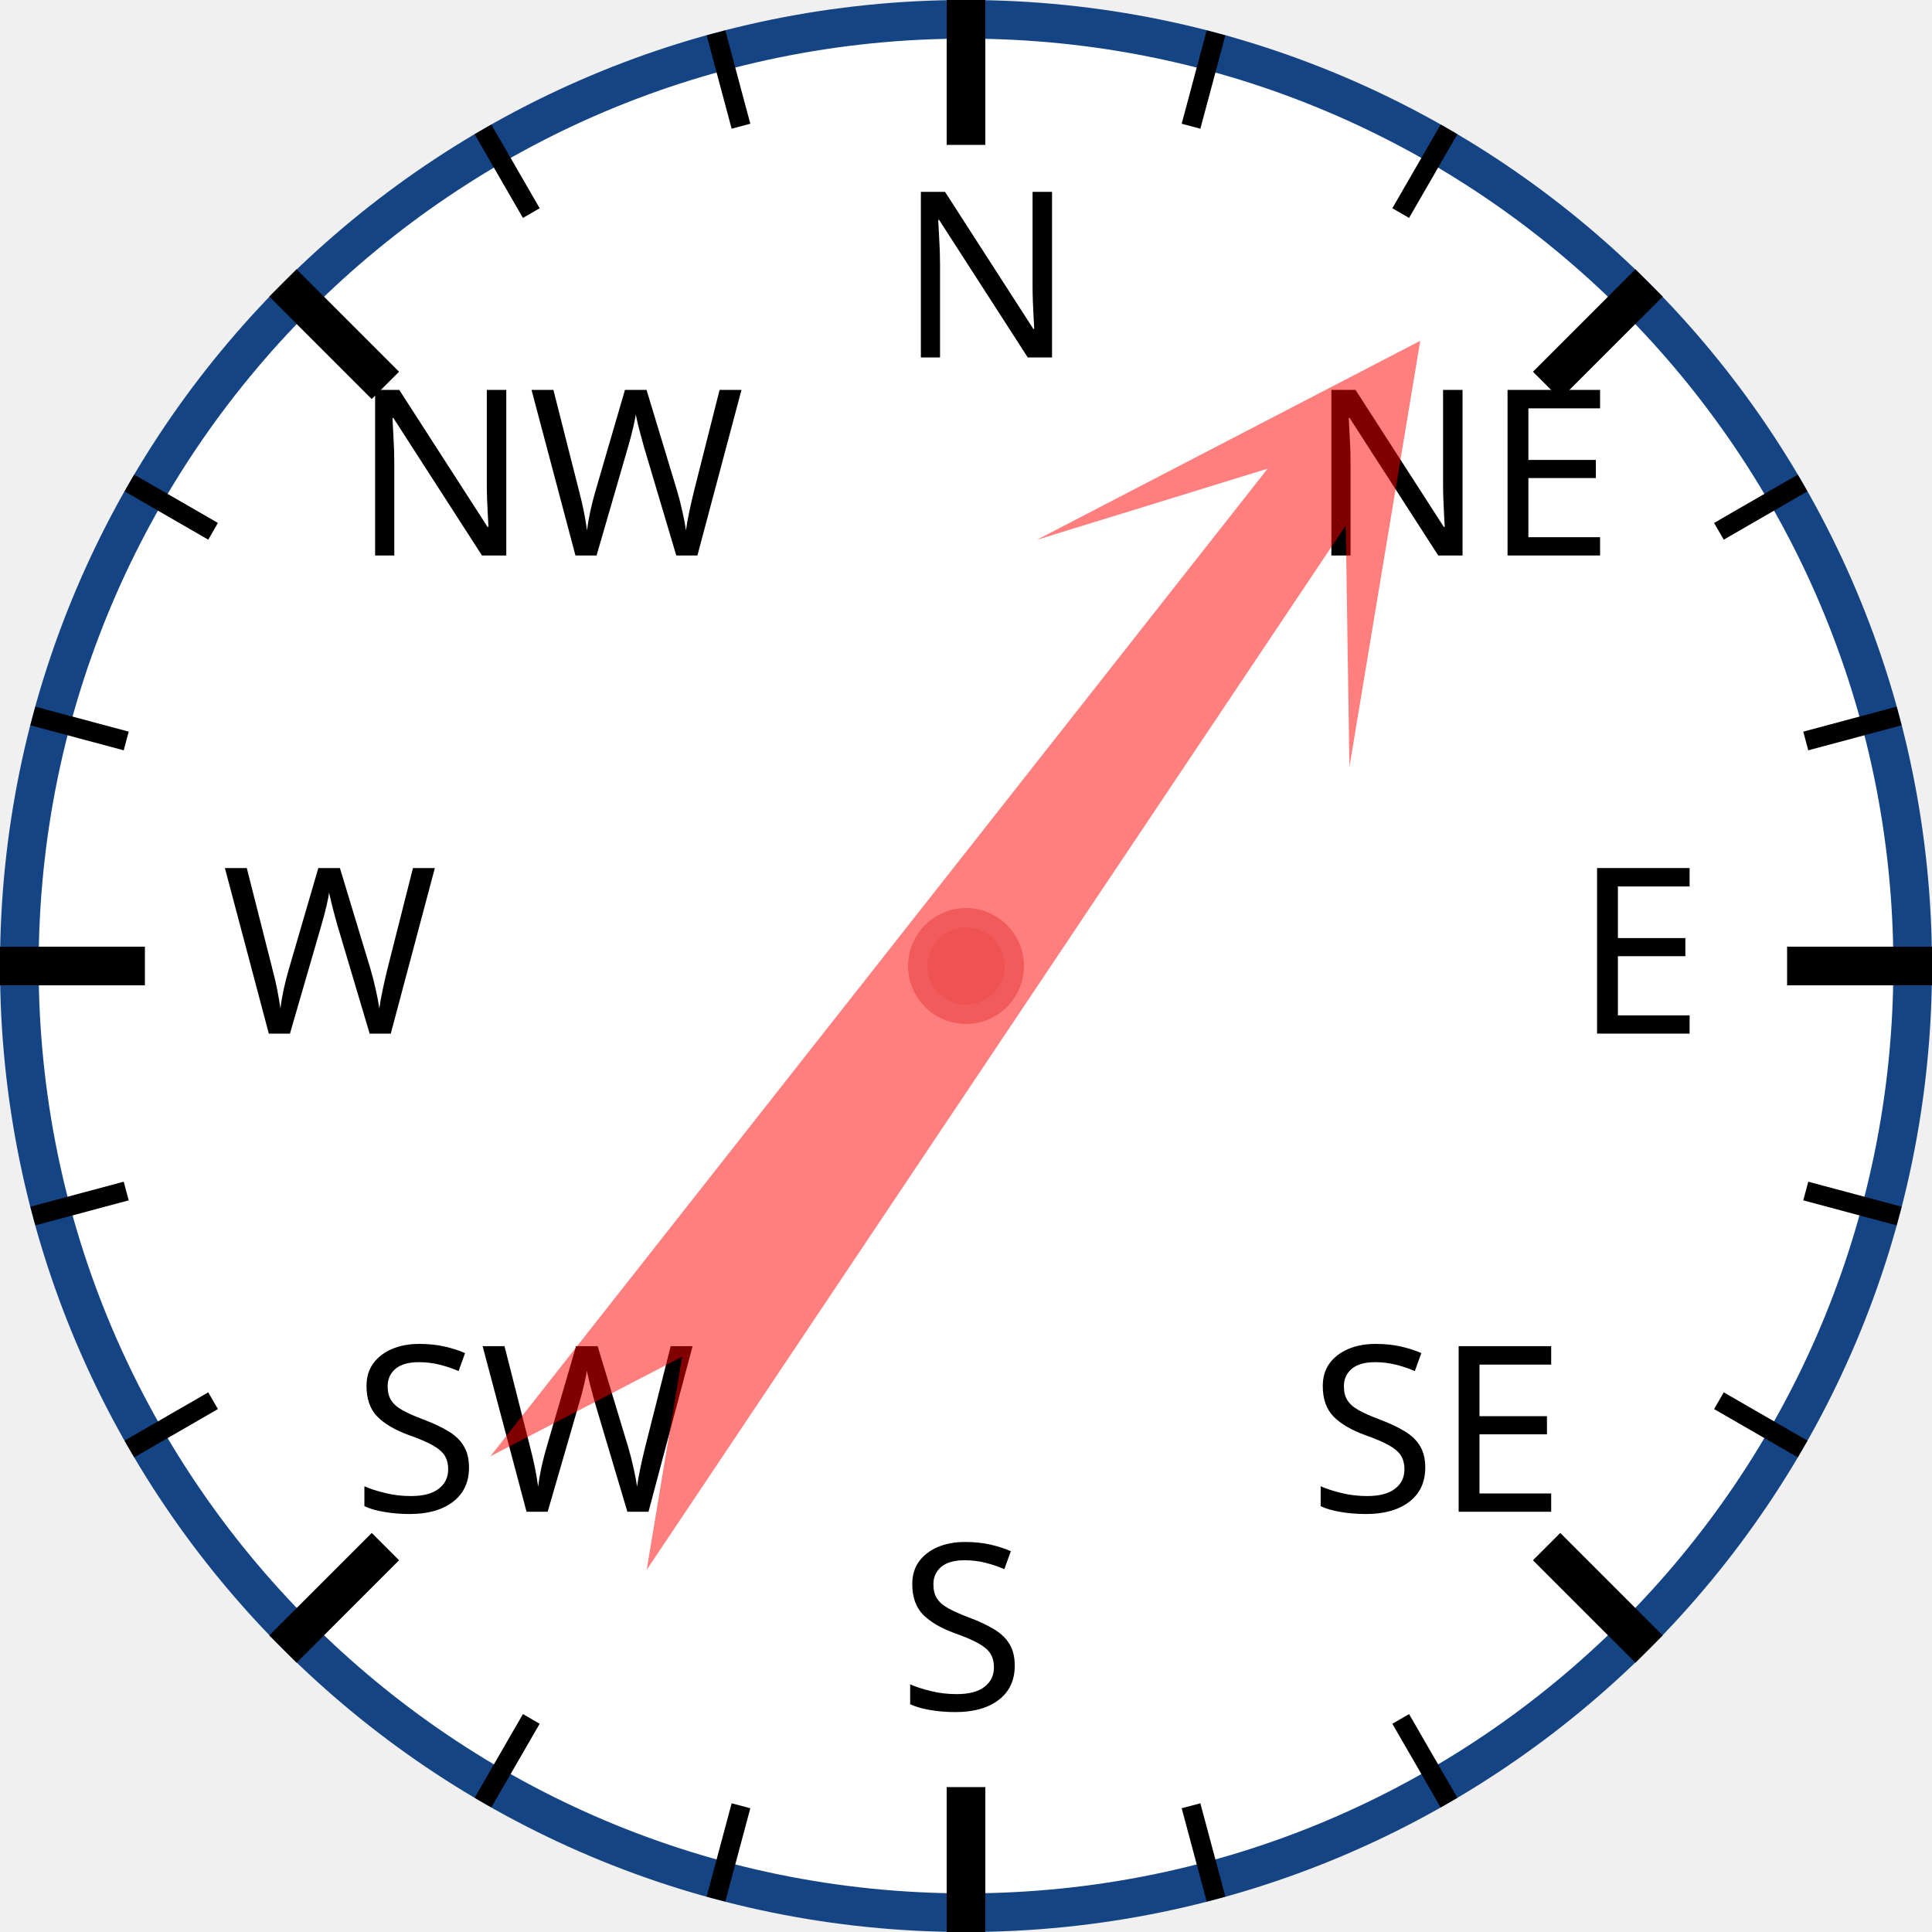
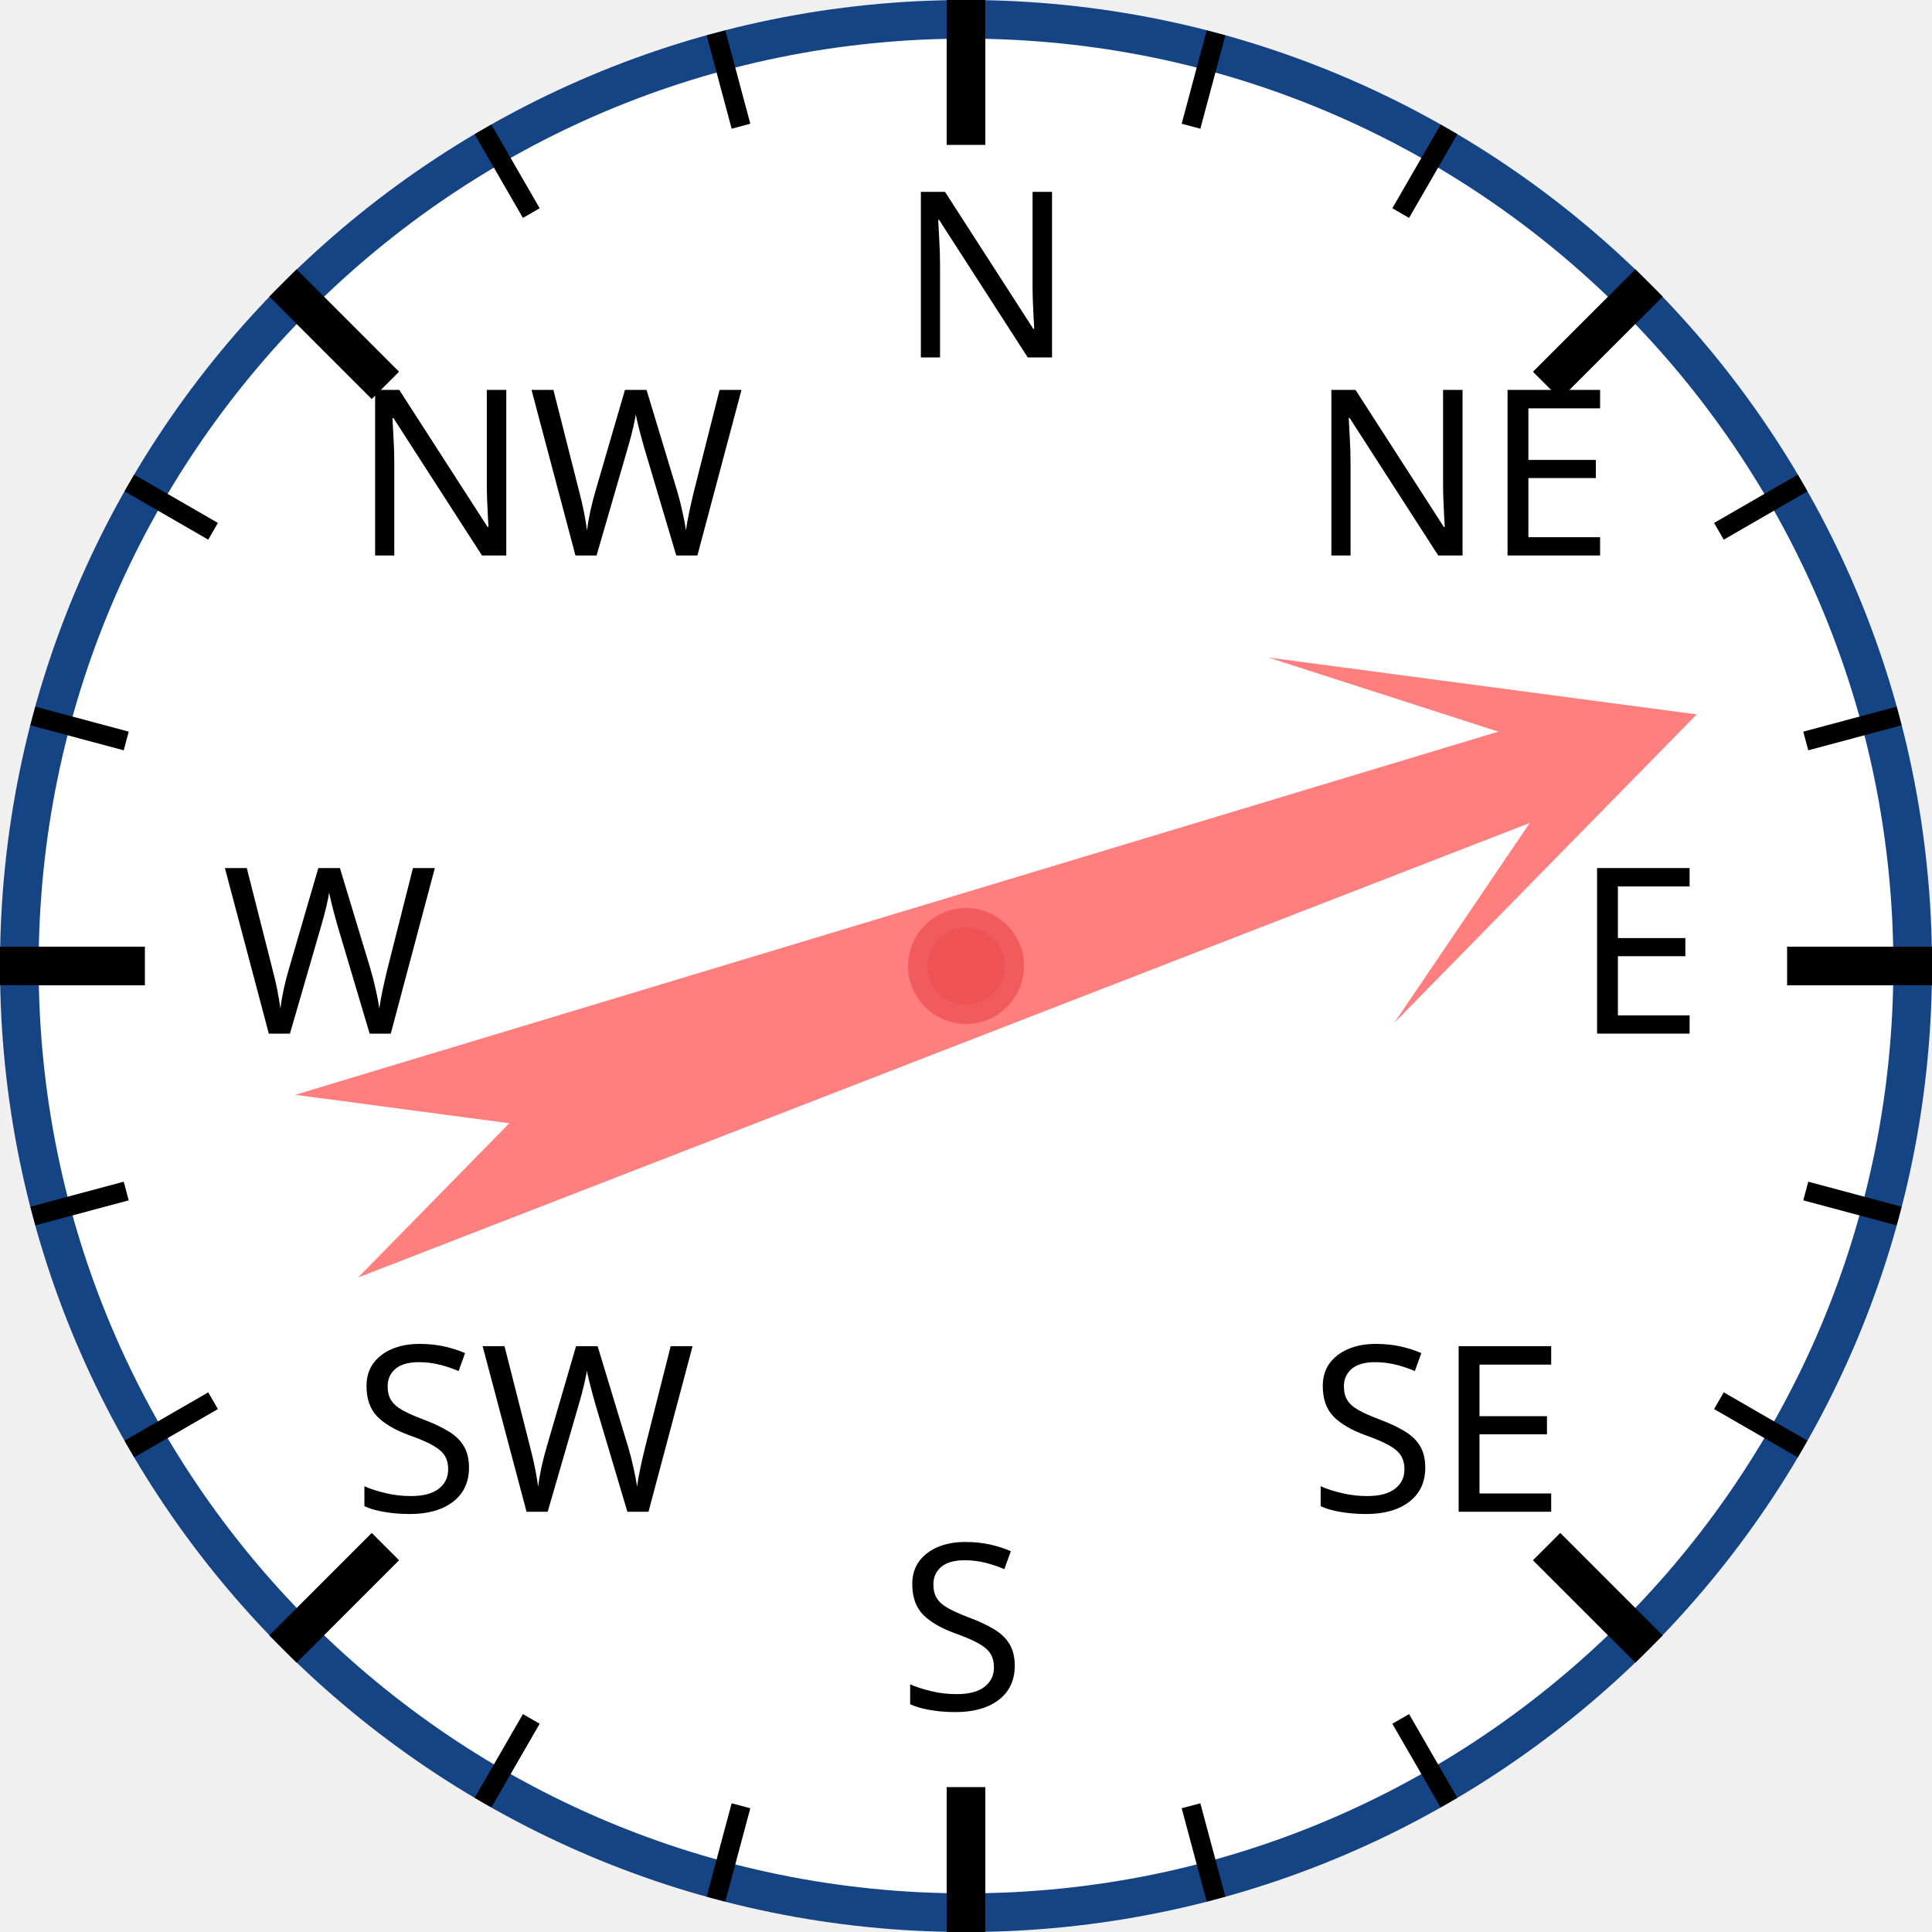
<svg xmlns="http://www.w3.org/2000/svg" width="120px" height="120px" viewBox="0 0 200 200">
  <circle cx="100" cy="100" r="98" style="fill: white; stroke: #154485; stroke-width: 4;" />
  <text x="93.0" y="37.0" style="font-family: sans-serif; font-size: 18pt;">N</text>
  <line x1="100.0" y1="0.0" x2="100.0" y2="15.0" style="stroke: black; stroke-width: 4;" />
  <line x1="74.118" y1="3.407" x2="76.706" y2="13.067" style="stroke: black; stroke-width: 2;" />
  <line x1="50" y1="13.397" x2="55" y2="22.058" style="stroke: black; stroke-width: 2;" />
  <text x="36.503" y="57.503" style="font-family: sans-serif; font-size: 18pt;">NW</text>
  <line x1="29.289" y1="29.289" x2="39.896" y2="39.896" style="stroke: black; stroke-width: 4;" />
  <line x1="13.397" y1="50" x2="22.058" y2="55" style="stroke: black; stroke-width: 2;" />
  <line x1="3.407" y1="74.118" x2="13.067" y2="76.706" style="stroke: black; stroke-width: 2;" />
  <text x="23.0" y="107.0" style="font-family: sans-serif; font-size: 18pt;">W</text>
  <line x1="0.0" y1="100.0" x2="15.0" y2="100.0" style="stroke: black; stroke-width: 4;" />
  <line x1="3.407" y1="125.882" x2="13.067" y2="123.294" style="stroke: black; stroke-width: 2;" />
  <line x1="13.397" y1="150" x2="22.058" y2="145" style="stroke: black; stroke-width: 2;" />
  <text x="36.503" y="156.497" style="font-family: sans-serif; font-size: 18pt;">SW</text>
  <line x1="29.289" y1="170.711" x2="39.896" y2="160.104" style="stroke: black; stroke-width: 4;" />
  <line x1="50" y1="186.603" x2="55" y2="177.942" style="stroke: black; stroke-width: 2;" />
  <line x1="74.118" y1="196.593" x2="76.706" y2="186.933" style="stroke: black; stroke-width: 2;" />
  <text x="93" y="177.0" style="font-family: sans-serif; font-size: 18pt;">S</text>
  <line x1="100" y1="200.0" x2="100" y2="185.0" style="stroke: black; stroke-width: 4;" />
  <line x1="125.882" y1="196.593" x2="123.294" y2="186.933" style="stroke: black; stroke-width: 2;" />
  <line x1="150.0" y1="186.603" x2="145.0" y2="177.942" style="stroke: black; stroke-width: 2;" />
  <text x="135.497" y="156.497" style="font-family: sans-serif; font-size: 18pt;">SE</text>
  <line x1="170.711" y1="170.711" x2="160.104" y2="160.104" style="stroke: black; stroke-width: 4;" />
  <line x1="186.603" y1="150" x2="177.942" y2="145" style="stroke: black; stroke-width: 2;" />
  <line x1="196.593" y1="125.882" x2="186.933" y2="123.294" style="stroke: black; stroke-width: 2;" />
  <text x="163.0" y="107" style="font-family: sans-serif; font-size: 18pt;">E</text>
  <line x1="200.0" y1="100" x2="185.0" y2="100" style="stroke: black; stroke-width: 4;" />
  <line x1="196.593" y1="74.118" x2="186.933" y2="76.706" style="stroke: black; stroke-width: 2;" />
  <line x1="186.603" y1="50" x2="177.942" y2="55" style="stroke: black; stroke-width: 2;" />
  <text x="135.497" y="57.503" style="font-family: sans-serif; font-size: 18pt;">NE</text>
  <line x1="170.711" y1="29.289" x2="160.104" y2="39.896" style="stroke: black; stroke-width: 4;" />
  <line x1="150" y1="13.397" x2="145" y2="22.058" style="stroke: black; stroke-width: 2;" />
  <line x1="125.882" y1="3.407" x2="123.294" y2="13.067" style="stroke: black; stroke-width: 2;" />
-   <polygon points="100 20 120 60 105 40 110 170 100 150 90 170 95 40 80 60" style="fill: red; fill-opacity: 0.5;" transform="rotate(36,100,100)" />
+   <polygon points="100 20 120 60 105 40 110 170 100 150 90 170 95 40 80 60" style="fill: red; fill-opacity: 0.5;" transform="rotate(71,100,100)" />
  <circle cx="100" cy="100" r="5" style="fill: #EE5252; stroke: #F25B5B; stroke-width: 2;" />
</svg>
